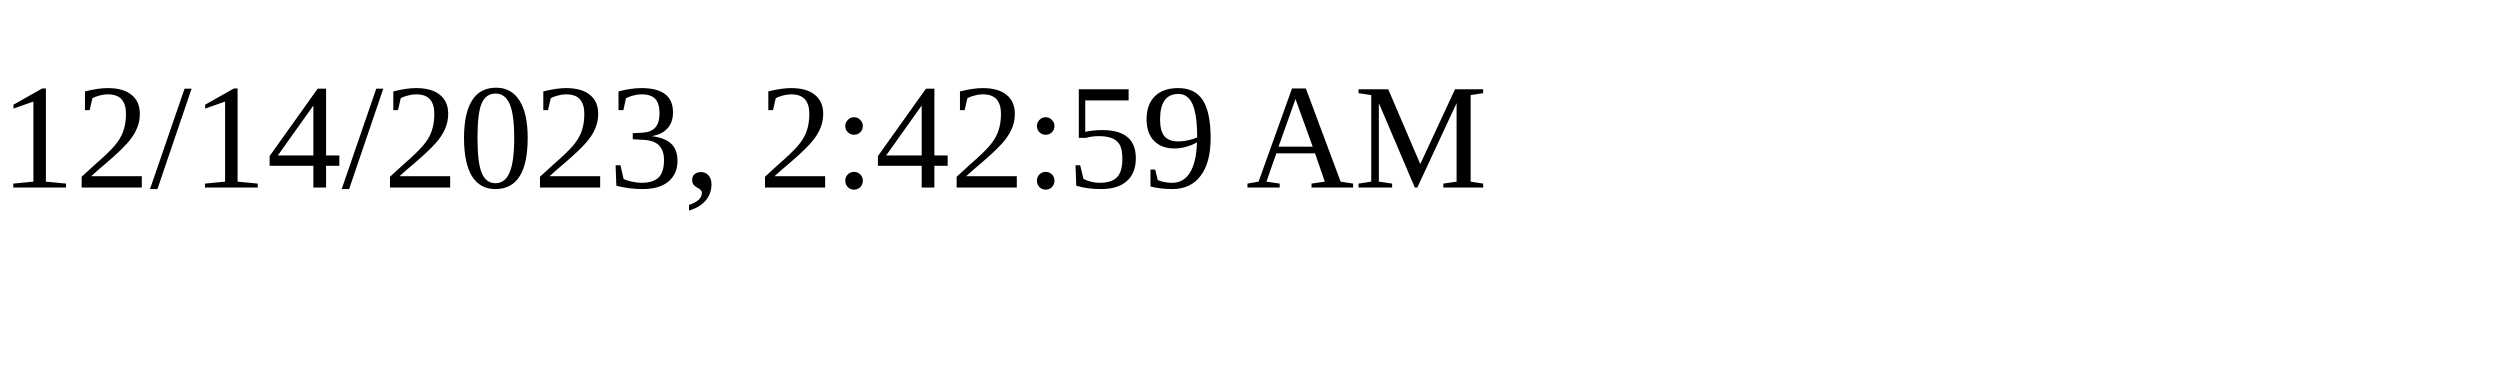
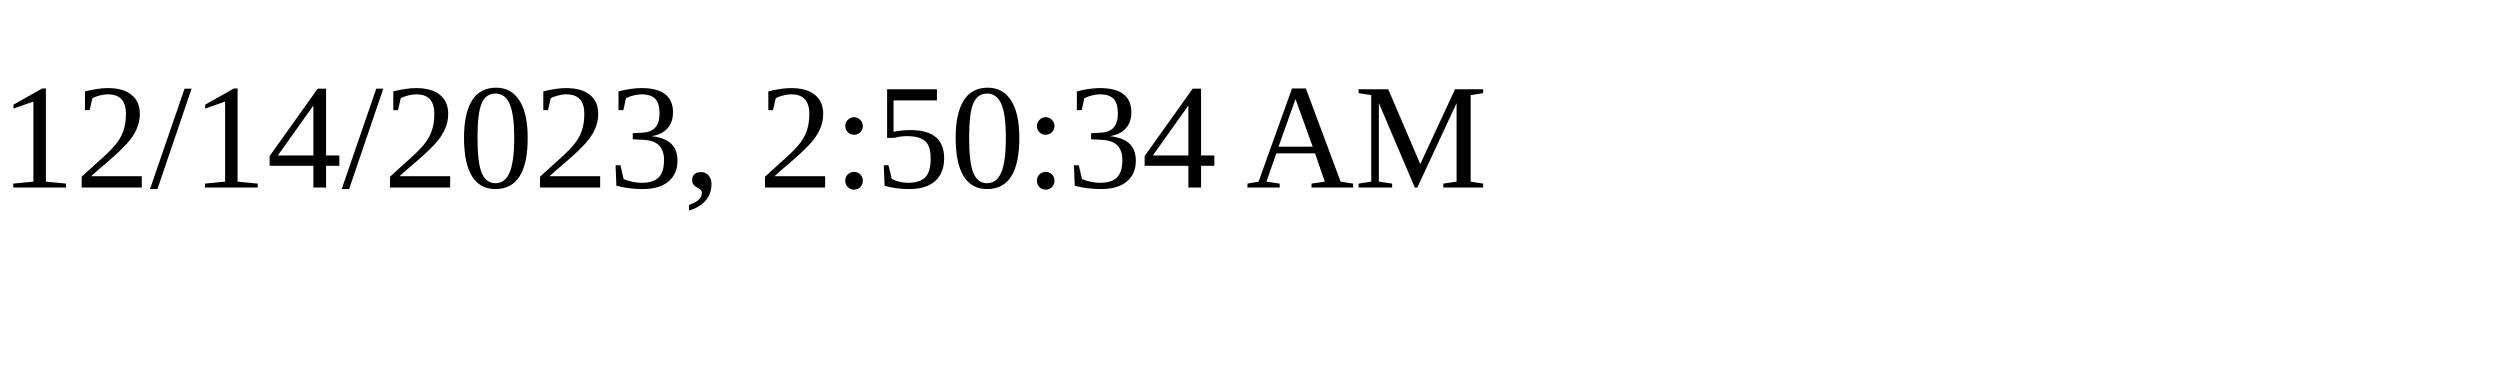
<svg xmlns="http://www.w3.org/2000/svg" height="30" width="200">
-   <text x="0" y="15">12/14/2023, 2:42:59 AM</text>
+   <text x="0" y="15">12/14/2023, 2:50:34 AM</text>
</svg>
